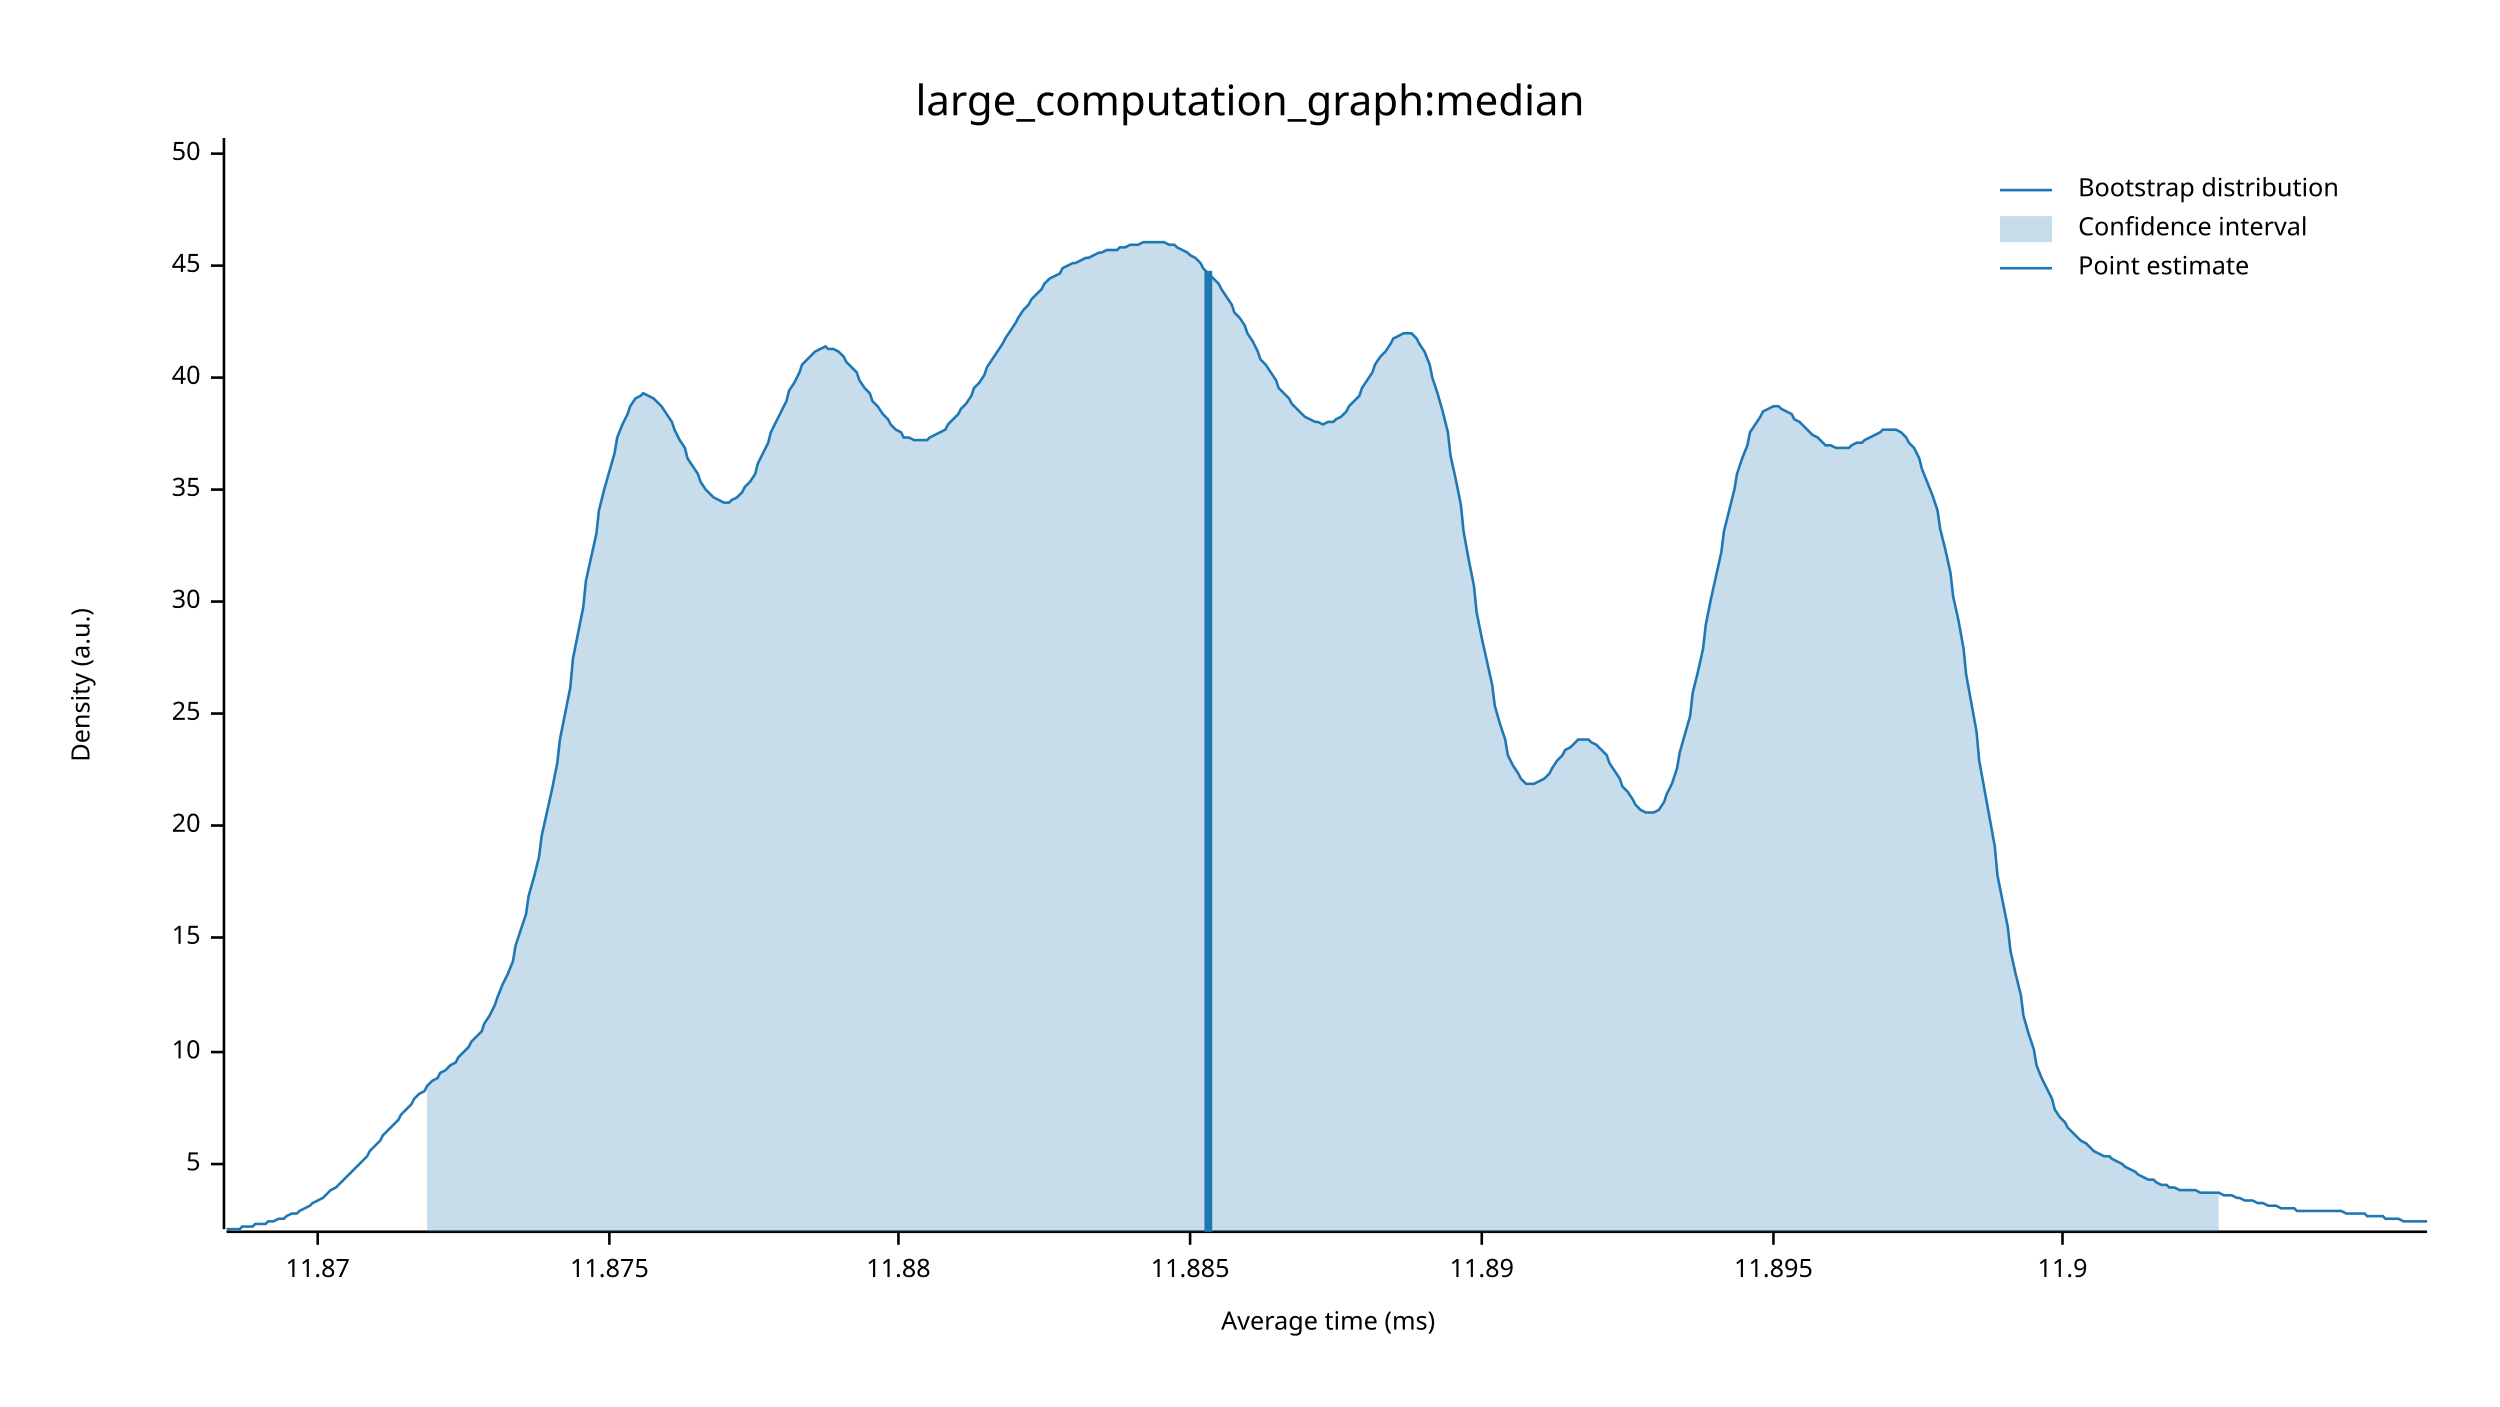
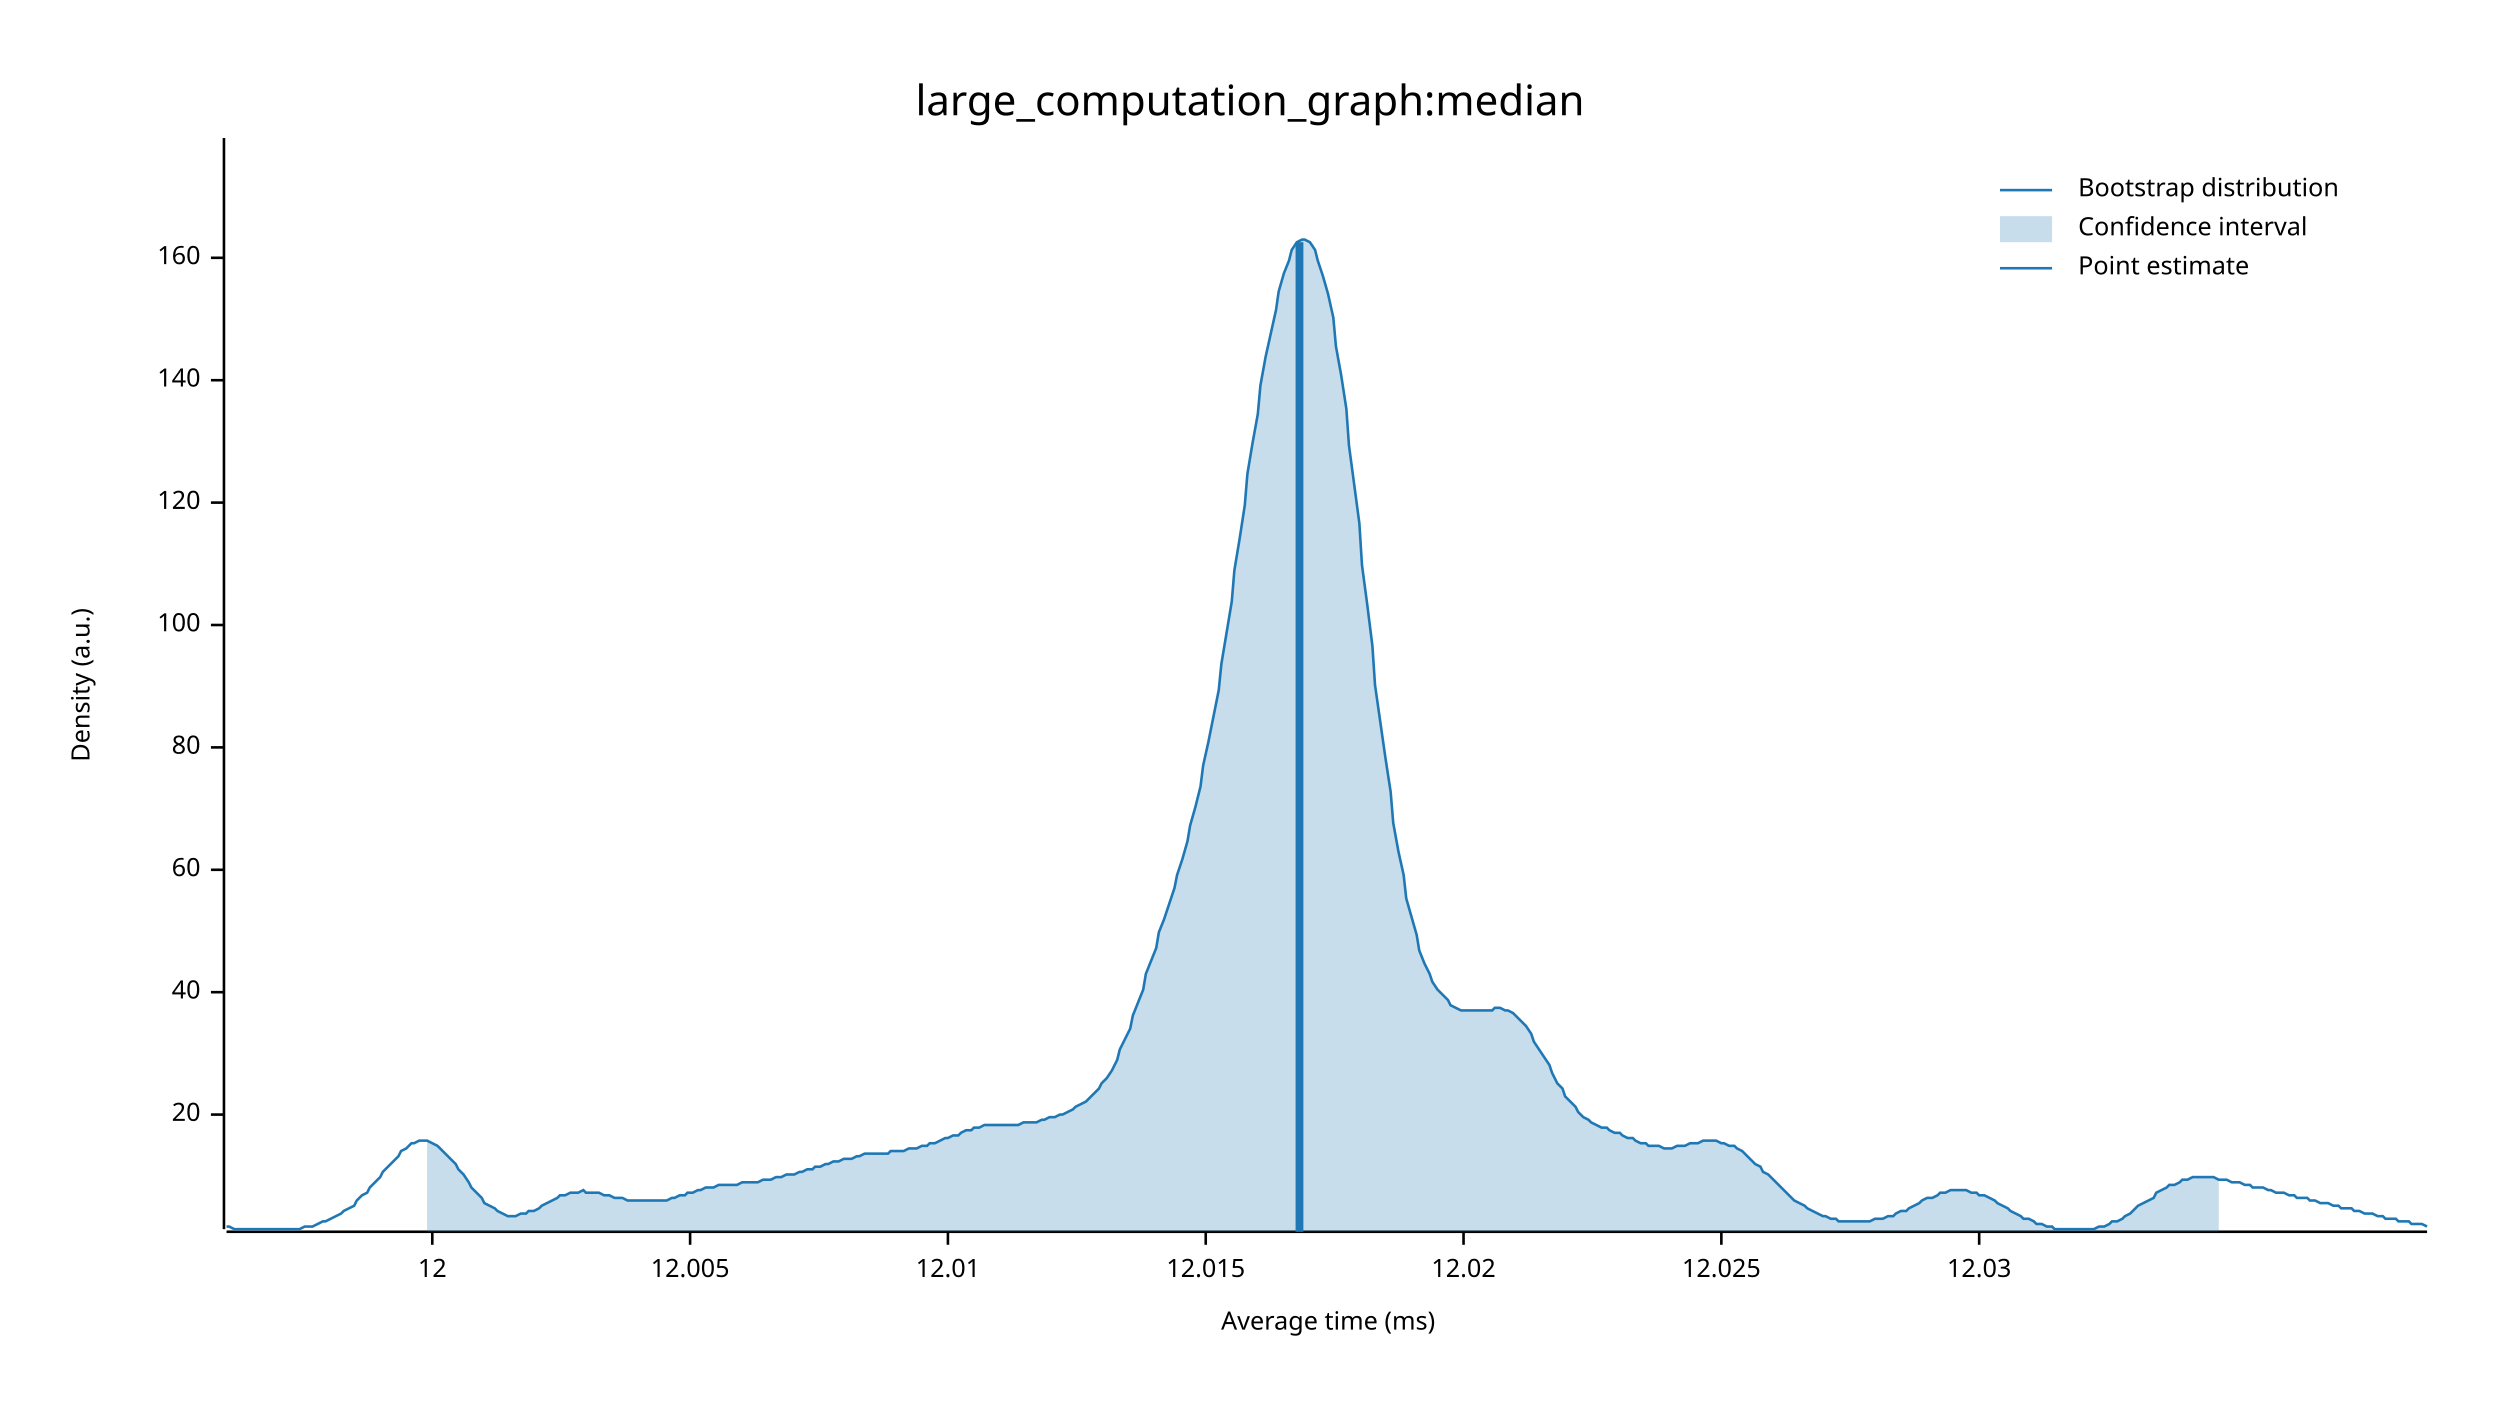
<svg xmlns="http://www.w3.org/2000/svg" width="960" height="540" viewBox="0 0 960 540">
  <text x="480" y="32" dy="0.76em" text-anchor="middle" font-family="sans-serif" font-size="16.129" opacity="1" fill="#000000">
large_computation_graph:median
</text>
  <text x="27" y="263" dy="0.76em" text-anchor="middle" font-family="sans-serif" font-size="9.677" opacity="1" fill="#000000" transform="rotate(270, 27, 263)">
Density (a.u.)
</text>
  <text x="510" y="513" dy="-0.5ex" text-anchor="middle" font-family="sans-serif" font-size="9.677" opacity="1" fill="#000000">
Average time (ms)
</text>
  <polyline fill="none" opacity="1" stroke="#000000" stroke-width="1" points="86,53 86,472 " />
-   <text x="77" y="447" dy="0.5ex" text-anchor="end" font-family="sans-serif" font-size="9.677" opacity="1" fill="#000000">
- 5
- </text>
-   <polyline fill="none" opacity="1" stroke="#000000" stroke-width="1" points="81,447 86,447 " />
-   <text x="77" y="404" dy="0.5ex" text-anchor="end" font-family="sans-serif" font-size="9.677" opacity="1" fill="#000000">
- 10
- </text>
-   <polyline fill="none" opacity="1" stroke="#000000" stroke-width="1" points="81,404 86,404 " />
-   <text x="77" y="360" dy="0.5ex" text-anchor="end" font-family="sans-serif" font-size="9.677" opacity="1" fill="#000000">
- 15
- </text>
-   <polyline fill="none" opacity="1" stroke="#000000" stroke-width="1" points="81,360 86,360 " />
-   <text x="77" y="317" dy="0.5ex" text-anchor="end" font-family="sans-serif" font-size="9.677" opacity="1" fill="#000000">
+   <text x="77" y="428" dy="0.5ex" text-anchor="end" font-family="sans-serif" font-size="9.677" opacity="1" fill="#000000">
20
</text>
-   <polyline fill="none" opacity="1" stroke="#000000" stroke-width="1" points="81,317 86,317 " />
-   <text x="77" y="274" dy="0.5ex" text-anchor="end" font-family="sans-serif" font-size="9.677" opacity="1" fill="#000000">
- 25
- </text>
-   <polyline fill="none" opacity="1" stroke="#000000" stroke-width="1" points="81,274 86,274 " />
-   <text x="77" y="231" dy="0.5ex" text-anchor="end" font-family="sans-serif" font-size="9.677" opacity="1" fill="#000000">
- 30
- </text>
-   <polyline fill="none" opacity="1" stroke="#000000" stroke-width="1" points="81,231 86,231 " />
-   <text x="77" y="188" dy="0.5ex" text-anchor="end" font-family="sans-serif" font-size="9.677" opacity="1" fill="#000000">
- 35
- </text>
-   <polyline fill="none" opacity="1" stroke="#000000" stroke-width="1" points="81,188 86,188 " />
-   <text x="77" y="145" dy="0.5ex" text-anchor="end" font-family="sans-serif" font-size="9.677" opacity="1" fill="#000000">
+   <polyline fill="none" opacity="1" stroke="#000000" stroke-width="1" points="81,428 86,428 " />
+   <text x="77" y="381" dy="0.5ex" text-anchor="end" font-family="sans-serif" font-size="9.677" opacity="1" fill="#000000">
40
</text>
-   <polyline fill="none" opacity="1" stroke="#000000" stroke-width="1" points="81,145 86,145 " />
-   <text x="77" y="102" dy="0.5ex" text-anchor="end" font-family="sans-serif" font-size="9.677" opacity="1" fill="#000000">
- 45
+   <polyline fill="none" opacity="1" stroke="#000000" stroke-width="1" points="81,381 86,381 " />
+   <text x="77" y="334" dy="0.5ex" text-anchor="end" font-family="sans-serif" font-size="9.677" opacity="1" fill="#000000">
+ 60
</text>
-   <polyline fill="none" opacity="1" stroke="#000000" stroke-width="1" points="81,102 86,102 " />
-   <text x="77" y="59" dy="0.5ex" text-anchor="end" font-family="sans-serif" font-size="9.677" opacity="1" fill="#000000">
- 50
+   <polyline fill="none" opacity="1" stroke="#000000" stroke-width="1" points="81,334 86,334 " />
+   <text x="77" y="287" dy="0.5ex" text-anchor="end" font-family="sans-serif" font-size="9.677" opacity="1" fill="#000000">
+ 80
</text>
-   <polyline fill="none" opacity="1" stroke="#000000" stroke-width="1" points="81,59 86,59 " />
+   <polyline fill="none" opacity="1" stroke="#000000" stroke-width="1" points="81,287 86,287 " />
+   <text x="77" y="240" dy="0.5ex" text-anchor="end" font-family="sans-serif" font-size="9.677" opacity="1" fill="#000000">
+ 100
+ </text>
+   <polyline fill="none" opacity="1" stroke="#000000" stroke-width="1" points="81,240 86,240 " />
+   <text x="77" y="193" dy="0.5ex" text-anchor="end" font-family="sans-serif" font-size="9.677" opacity="1" fill="#000000">
+ 120
+ </text>
+   <polyline fill="none" opacity="1" stroke="#000000" stroke-width="1" points="81,193 86,193 " />
+   <text x="77" y="146" dy="0.5ex" text-anchor="end" font-family="sans-serif" font-size="9.677" opacity="1" fill="#000000">
+ 140
+ </text>
+   <polyline fill="none" opacity="1" stroke="#000000" stroke-width="1" points="81,146 86,146 " />
+   <text x="77" y="99" dy="0.5ex" text-anchor="end" font-family="sans-serif" font-size="9.677" opacity="1" fill="#000000">
+ 160
+ </text>
+   <polyline fill="none" opacity="1" stroke="#000000" stroke-width="1" points="81,99 86,99 " />
  <polyline fill="none" opacity="1" stroke="#000000" stroke-width="1" points="87,473 932,473 " />
-   <text x="122" y="483" dy="0.76em" text-anchor="middle" font-family="sans-serif" font-size="9.677" opacity="1" fill="#000000">
- 11.87
+   <text x="166" y="483" dy="0.76em" text-anchor="middle" font-family="sans-serif" font-size="9.677" opacity="1" fill="#000000">
+ 12
</text>
-   <polyline fill="none" opacity="1" stroke="#000000" stroke-width="1" points="122,473 122,478 " />
-   <text x="234" y="483" dy="0.76em" text-anchor="middle" font-family="sans-serif" font-size="9.677" opacity="1" fill="#000000">
- 11.875
+   <polyline fill="none" opacity="1" stroke="#000000" stroke-width="1" points="166,473 166,478 " />
+   <text x="265" y="483" dy="0.76em" text-anchor="middle" font-family="sans-serif" font-size="9.677" opacity="1" fill="#000000">
+ 12.005
</text>
-   <polyline fill="none" opacity="1" stroke="#000000" stroke-width="1" points="234,473 234,478 " />
-   <text x="345" y="483" dy="0.76em" text-anchor="middle" font-family="sans-serif" font-size="9.677" opacity="1" fill="#000000">
- 11.88
+   <polyline fill="none" opacity="1" stroke="#000000" stroke-width="1" points="265,473 265,478 " />
+   <text x="364" y="483" dy="0.76em" text-anchor="middle" font-family="sans-serif" font-size="9.677" opacity="1" fill="#000000">
+ 12.01
</text>
-   <polyline fill="none" opacity="1" stroke="#000000" stroke-width="1" points="345,473 345,478 " />
-   <text x="457" y="483" dy="0.76em" text-anchor="middle" font-family="sans-serif" font-size="9.677" opacity="1" fill="#000000">
- 11.885
+   <polyline fill="none" opacity="1" stroke="#000000" stroke-width="1" points="364,473 364,478 " />
+   <text x="463" y="483" dy="0.76em" text-anchor="middle" font-family="sans-serif" font-size="9.677" opacity="1" fill="#000000">
+ 12.015
</text>
-   <polyline fill="none" opacity="1" stroke="#000000" stroke-width="1" points="457,473 457,478 " />
-   <text x="569" y="483" dy="0.76em" text-anchor="middle" font-family="sans-serif" font-size="9.677" opacity="1" fill="#000000">
- 11.89
+   <polyline fill="none" opacity="1" stroke="#000000" stroke-width="1" points="463,473 463,478 " />
+   <text x="562" y="483" dy="0.76em" text-anchor="middle" font-family="sans-serif" font-size="9.677" opacity="1" fill="#000000">
+ 12.02
</text>
-   <polyline fill="none" opacity="1" stroke="#000000" stroke-width="1" points="569,473 569,478 " />
-   <text x="681" y="483" dy="0.76em" text-anchor="middle" font-family="sans-serif" font-size="9.677" opacity="1" fill="#000000">
- 11.895
+   <polyline fill="none" opacity="1" stroke="#000000" stroke-width="1" points="562,473 562,478 " />
+   <text x="661" y="483" dy="0.76em" text-anchor="middle" font-family="sans-serif" font-size="9.677" opacity="1" fill="#000000">
+ 12.025
</text>
-   <polyline fill="none" opacity="1" stroke="#000000" stroke-width="1" points="681,473 681,478 " />
-   <text x="792" y="483" dy="0.76em" text-anchor="middle" font-family="sans-serif" font-size="9.677" opacity="1" fill="#000000">
- 11.9
+   <polyline fill="none" opacity="1" stroke="#000000" stroke-width="1" points="661,473 661,478 " />
+   <text x="760" y="483" dy="0.76em" text-anchor="middle" font-family="sans-serif" font-size="9.677" opacity="1" fill="#000000">
+ 12.03
</text>
-   <polyline fill="none" opacity="1" stroke="#000000" stroke-width="1" points="792,473 792,478 " />
-   <polyline fill="none" opacity="1" stroke="#1F78B4" stroke-width="1" points="87,472 88,472 90,472 92,472 93,471 95,471 97,471 98,470 100,470 102,470 103,469 105,469 107,468 109,468 110,467 112,466 114,466 115,465 117,464 119,463 120,462 122,461 124,460 125,459 127,457 129,456 131,454 132,453 134,451 136,449 137,448 139,446 141,444 142,442 144,440 146,438 147,436 149,434 151,432 153,430 154,428 156,426 158,424 159,422 161,420 163,419 164,417 166,415 168,414 169,412 171,411 173,409 175,408 176,406 178,404 180,402 181,400 183,398 185,396 186,393 188,390 190,386 191,383 193,378 195,374 197,369 198,363 200,357 202,351 203,344 205,337 207,329 208,321 210,312 212,303 214,293 215,284 217,274 219,264 220,253 222,243 224,233 225,223 227,214 229,205 230,196 232,188 234,181 236,174 237,168 239,163 241,159 242,156 244,153 246,152 247,151 249,152 251,153 252,154 254,156 256,159 258,162 259,165 261,169 263,172 264,176 266,179 268,182 269,185 271,188 273,190 274,191 276,192 278,193 280,193 281,192 283,191 285,189 286,187 288,185 290,182 291,178 293,174 295,170 296,166 298,162 300,158 302,154 303,150 305,147 307,143 308,140 310,138 312,136 313,135 315,134 317,133 318,134 320,134 322,135 324,137 325,139 327,141 329,143 330,146 332,149 334,151 335,154 337,156 339,159 341,161 342,163 344,165 346,166 347,168 349,168 351,169 352,169 354,169 356,169 357,168 359,167 361,166 363,165 364,163 366,161 368,159 369,157 371,155 373,152 374,149 376,147 378,144 379,141 381,138 383,135 385,132 386,130 388,127 390,124 391,122 393,119 395,117 396,115 398,113 400,111 401,109 403,107 405,106 407,105 408,103 410,102 412,101 413,101 415,100 417,99 418,99 420,98 422,97 423,97 425,96 427,96 429,96 430,95 432,95 434,94 435,94 437,94 439,93 440,93 442,93 444,93 445,93 447,93 449,94 451,94 452,95 454,96 456,97 457,98 459,99 461,101 462,103 464,105 466,107 468,109 469,111 471,114 473,117 474,120 476,122 478,125 479,128 481,131 483,135 484,138 486,140 488,143 490,146 491,149 493,151 495,153 496,155 498,157 500,159 501,160 503,161 505,162 506,162 508,163 510,162 512,162 513,161 515,160 517,158 518,156 520,154 522,152 523,149 525,146 527,143 528,140 530,137 532,135 534,132 535,130 537,129 539,128 540,128 542,128 544,130 545,132 547,135 549,140 550,145 552,151 554,158 556,166 557,175 559,184 561,194 562,204 564,215 566,225 567,235 569,245 571,254 573,263 574,271 576,278 578,284 579,290 581,294 583,297 584,299 586,301 588,301 589,301 591,300 593,299 595,297 596,295 598,292 600,290 601,288 603,287 605,285 606,284 608,284 610,284 611,285 613,286 615,288 617,290 618,293 620,296 622,299 623,302 625,304 627,307 628,309 630,311 632,312 633,312 635,312 637,311 639,308 640,305 642,301 644,295 645,289 647,282 649,275 650,266 652,258 654,249 655,240 657,230 659,221 661,212 662,204 664,196 666,188 667,182 669,176 671,171 672,166 674,163 676,160 677,158 679,157 681,156 683,156 684,157 686,158 688,159 689,161 691,162 693,164 694,165 696,167 698,168 700,170 701,171 703,171 705,172 706,172 708,172 710,172 711,171 713,170 715,170 716,169 718,168 720,167 722,166 723,165 725,165 727,165 728,165 730,166 732,168 733,170 735,172 737,176 738,180 740,185 742,190 744,196 745,203 747,211 749,220 750,229 752,238 754,249 755,259 757,270 759,281 760,292 762,303 764,314 766,325 767,336 769,346 771,356 772,365 774,374 776,382 777,390 779,397 781,403 782,409 784,414 786,418 788,422 789,426 791,429 793,431 794,433 796,435 798,437 799,438 801,439 803,441 804,442 806,443 808,444 810,444 811,445 813,446 815,447 816,448 818,449 820,450 821,451 823,452 825,453 827,453 828,454 830,455 832,455 833,456 835,456 837,457 838,457 840,457 842,457 843,457 845,458 847,458 849,458 850,458 852,458 854,459 855,459 857,459 859,460 860,460 862,461 864,461 865,461 867,462 869,462 871,463 872,463 874,463 876,464 877,464 879,464 881,464 882,465 884,465 886,465 887,465 889,465 891,465 893,465 894,465 896,465 898,465 899,465 901,466 903,466 904,466 906,466 908,466 909,467 911,467 913,467 915,467 916,468 918,468 920,468 921,468 923,469 925,469 926,469 928,469 930,469 932,469 " />
-   <polygon opacity="0.25" fill="#1F78B4" points="164,417 166,415 168,414 169,412 171,411 173,409 175,408 176,406 178,404 180,402 181,400 183,398 185,396 186,393 188,390 190,386 191,383 193,378 195,374 197,369 198,363 200,357 202,351 203,344 205,337 207,329 208,321 210,312 212,303 214,293 215,284 217,274 219,264 220,253 222,243 224,233 225,223 227,214 229,205 230,196 232,188 234,181 236,174 237,168 239,163 241,159 242,156 244,153 246,152 247,151 249,152 251,153 252,154 254,156 256,159 258,162 259,165 261,169 263,172 264,176 266,179 268,182 269,185 271,188 273,190 274,191 276,192 278,193 280,193 281,192 283,191 285,189 286,187 288,185 290,182 291,178 293,174 295,170 296,166 298,162 300,158 302,154 303,150 305,147 307,143 308,140 310,138 312,136 313,135 315,134 317,133 318,134 320,134 322,135 324,137 325,139 327,141 329,143 330,146 332,149 334,151 335,154 337,156 339,159 341,161 342,163 344,165 346,166 347,168 349,168 351,169 352,169 354,169 356,169 357,168 359,167 361,166 363,165 364,163 366,161 368,159 369,157 371,155 373,152 374,149 376,147 378,144 379,141 381,138 383,135 385,132 386,130 388,127 390,124 391,122 393,119 395,117 396,115 398,113 400,111 401,109 403,107 405,106 407,105 408,103 410,102 412,101 413,101 415,100 417,99 418,99 420,98 422,97 423,97 425,96 427,96 429,96 430,95 432,95 434,94 435,94 437,94 439,93 440,93 442,93 444,93 445,93 447,93 449,94 451,94 452,95 454,96 456,97 457,98 459,99 461,101 462,103 464,105 466,107 468,109 469,111 471,114 473,117 474,120 476,122 478,125 479,128 481,131 483,135 484,138 486,140 488,143 490,146 491,149 493,151 495,153 496,155 498,157 500,159 501,160 503,161 505,162 506,162 508,163 510,162 512,162 513,161 515,160 517,158 518,156 520,154 522,152 523,149 525,146 527,143 528,140 530,137 532,135 534,132 535,130 537,129 539,128 540,128 542,128 544,130 545,132 547,135 549,140 550,145 552,151 554,158 556,166 557,175 559,184 561,194 562,204 564,215 566,225 567,235 569,245 571,254 573,263 574,271 576,278 578,284 579,290 581,294 583,297 584,299 586,301 588,301 589,301 591,300 593,299 595,297 596,295 598,292 600,290 601,288 603,287 605,285 606,284 608,284 610,284 611,285 613,286 615,288 617,290 618,293 620,296 622,299 623,302 625,304 627,307 628,309 630,311 632,312 633,312 635,312 637,311 639,308 640,305 642,301 644,295 645,289 647,282 649,275 650,266 652,258 654,249 655,240 657,230 659,221 661,212 662,204 664,196 666,188 667,182 669,176 671,171 672,166 674,163 676,160 677,158 679,157 681,156 683,156 684,157 686,158 688,159 689,161 691,162 693,164 694,165 696,167 698,168 700,170 701,171 703,171 705,172 706,172 708,172 710,172 711,171 713,170 715,170 716,169 718,168 720,167 722,166 723,165 725,165 727,165 728,165 730,166 732,168 733,170 735,172 737,176 738,180 740,185 742,190 744,196 745,203 747,211 749,220 750,229 752,238 754,249 755,259 757,270 759,281 760,292 762,303 764,314 766,325 767,336 769,346 771,356 772,365 774,374 776,382 777,390 779,397 781,403 782,409 784,414 786,418 788,422 789,426 791,429 793,431 794,433 796,435 798,437 799,438 801,439 803,441 804,442 806,443 808,444 810,444 811,445 813,446 815,447 816,448 818,449 820,450 821,451 823,452 825,453 827,453 828,454 830,455 832,455 833,456 835,456 837,457 838,457 840,457 842,457 843,457 845,458 847,458 849,458 850,458 852,458 852,473 164,473 " />
-   <polyline fill="none" opacity="1" stroke="#1F78B4" stroke-width="3" points="464,473 464,104 " />
+   <polyline fill="none" opacity="1" stroke="#000000" stroke-width="1" points="760,473 760,478 " />
+   <polyline fill="none" opacity="1" stroke="#1F78B4" stroke-width="1" points="87,471 88,471 90,472 92,472 93,472 95,472 97,472 98,472 100,472 102,472 103,472 105,472 107,472 109,472 110,472 112,472 114,472 115,472 117,471 119,471 120,471 122,470 124,469 125,469 127,468 129,467 131,466 132,465 134,464 136,463 137,461 139,459 141,458 142,456 144,454 146,452 147,450 149,448 151,446 153,444 154,442 156,441 158,439 159,439 161,438 163,438 164,438 166,439 168,440 169,441 171,443 173,445 175,447 176,449 178,451 180,454 181,456 183,458 185,460 186,462 188,463 190,464 191,465 193,466 195,467 197,467 198,467 200,466 202,466 203,465 205,465 207,464 208,463 210,462 212,461 214,460 215,459 217,459 219,458 220,458 222,458 224,457 225,458 227,458 229,458 230,458 232,459 234,459 236,460 237,460 239,460 241,461 242,461 244,461 246,461 247,461 249,461 251,461 252,461 254,461 256,461 258,460 259,460 261,459 263,459 264,458 266,458 268,457 269,457 271,456 273,456 274,456 276,455 278,455 280,455 281,455 283,455 285,454 286,454 288,454 290,454 291,454 293,453 295,453 296,453 298,452 300,452 302,451 303,451 305,451 307,450 308,450 310,449 312,449 313,448 315,448 317,447 318,447 320,446 322,446 324,445 325,445 327,445 329,444 330,444 332,443 334,443 335,443 337,443 339,443 341,443 342,442 344,442 346,442 347,442 349,441 351,441 352,441 354,440 356,440 357,439 359,439 361,438 363,437 364,437 366,436 368,436 369,435 371,434 373,434 374,433 376,433 378,432 379,432 381,432 383,432 385,432 386,432 388,432 390,432 391,432 393,431 395,431 396,431 398,431 400,430 401,430 403,429 405,429 407,428 408,428 410,427 412,426 413,425 415,424 417,423 418,422 420,420 422,418 423,416 425,414 427,411 429,407 430,403 432,399 434,395 435,390 437,385 439,380 440,374 442,369 444,364 445,358 447,353 449,347 451,341 452,336 454,330 456,323 457,317 459,310 461,302 462,294 464,285 466,275 468,265 469,255 471,243 473,231 474,219 476,207 478,194 479,182 481,170 483,159 484,148 486,137 488,128 490,119 491,112 493,105 495,100 496,96 498,93 500,92 501,92 503,93 505,96 506,100 508,106 510,113 512,122 513,133 515,144 517,157 518,171 520,186 522,201 523,217 525,232 527,248 528,263 530,277 532,291 534,304 535,316 537,327 539,336 540,345 542,352 544,359 545,365 547,370 549,374 550,377 552,380 554,382 556,384 557,386 559,387 561,388 562,388 564,388 566,388 567,388 569,388 571,388 573,388 574,387 576,387 578,388 579,388 581,389 583,391 584,392 586,394 588,397 589,400 591,403 593,406 595,409 596,412 598,416 600,418 601,421 603,423 605,425 606,427 608,429 610,430 611,431 613,432 615,433 617,433 618,434 620,435 622,435 623,436 625,437 627,437 628,438 630,439 632,439 633,440 635,440 637,440 639,441 640,441 642,441 644,440 645,440 647,440 649,439 650,439 652,439 654,438 655,438 657,438 659,438 661,439 662,439 664,440 666,440 667,441 669,442 671,444 672,445 674,447 676,448 677,450 679,451 681,453 683,455 684,456 686,458 688,460 689,461 691,462 693,463 694,464 696,465 698,466 700,467 701,467 703,468 705,468 706,469 708,469 710,469 711,469 713,469 715,469 716,469 718,469 720,468 722,468 723,468 725,467 727,467 728,466 730,465 732,465 733,464 735,463 737,462 738,461 740,460 742,460 744,459 745,458 747,458 749,457 750,457 752,457 754,457 755,457 757,458 759,458 760,459 762,459 764,460 766,461 767,462 769,463 771,464 772,465 774,466 776,467 777,468 779,468 781,469 782,470 784,470 786,471 788,471 789,472 791,472 793,472 794,472 796,472 798,472 799,472 801,472 803,472 804,472 806,471 808,471 810,470 811,469 813,469 815,468 816,467 818,466 820,464 821,463 823,462 825,461 827,460 828,458 830,457 832,456 833,455 835,455 837,454 838,453 840,453 842,452 843,452 845,452 847,452 849,452 850,452 852,453 854,453 855,453 857,454 859,454 860,454 862,455 864,455 865,456 867,456 869,456 871,457 872,457 874,458 876,458 877,458 879,459 881,459 882,460 884,460 886,460 887,461 889,461 891,462 893,462 894,462 896,463 898,463 899,464 901,464 903,464 904,465 906,465 908,466 909,466 911,466 913,467 915,467 916,468 918,468 920,468 921,469 923,469 925,469 926,470 928,470 930,470 932,471 " />
+   <polygon opacity="0.25" fill="#1F78B4" points="164,438 166,439 168,440 169,441 171,443 173,445 175,447 176,449 178,451 180,454 181,456 183,458 185,460 186,462 188,463 190,464 191,465 193,466 195,467 197,467 198,467 200,466 202,466 203,465 205,465 207,464 208,463 210,462 212,461 214,460 215,459 217,459 219,458 220,458 222,458 224,457 225,458 227,458 229,458 230,458 232,459 234,459 236,460 237,460 239,460 241,461 242,461 244,461 246,461 247,461 249,461 251,461 252,461 254,461 256,461 258,460 259,460 261,459 263,459 264,458 266,458 268,457 269,457 271,456 273,456 274,456 276,455 278,455 280,455 281,455 283,455 285,454 286,454 288,454 290,454 291,454 293,453 295,453 296,453 298,452 300,452 302,451 303,451 305,451 307,450 308,450 310,449 312,449 313,448 315,448 317,447 318,447 320,446 322,446 324,445 325,445 327,445 329,444 330,444 332,443 334,443 335,443 337,443 339,443 341,443 342,442 344,442 346,442 347,442 349,441 351,441 352,441 354,440 356,440 357,439 359,439 361,438 363,437 364,437 366,436 368,436 369,435 371,434 373,434 374,433 376,433 378,432 379,432 381,432 383,432 385,432 386,432 388,432 390,432 391,432 393,431 395,431 396,431 398,431 400,430 401,430 403,429 405,429 407,428 408,428 410,427 412,426 413,425 415,424 417,423 418,422 420,420 422,418 423,416 425,414 427,411 429,407 430,403 432,399 434,395 435,390 437,385 439,380 440,374 442,369 444,364 445,358 447,353 449,347 451,341 452,336 454,330 456,323 457,317 459,310 461,302 462,294 464,285 466,275 468,265 469,255 471,243 473,231 474,219 476,207 478,194 479,182 481,170 483,159 484,148 486,137 488,128 490,119 491,112 493,105 495,100 496,96 498,93 500,92 501,92 503,93 505,96 506,100 508,106 510,113 512,122 513,133 515,144 517,157 518,171 520,186 522,201 523,217 525,232 527,248 528,263 530,277 532,291 534,304 535,316 537,327 539,336 540,345 542,352 544,359 545,365 547,370 549,374 550,377 552,380 554,382 556,384 557,386 559,387 561,388 562,388 564,388 566,388 567,388 569,388 571,388 573,388 574,387 576,387 578,388 579,388 581,389 583,391 584,392 586,394 588,397 589,400 591,403 593,406 595,409 596,412 598,416 600,418 601,421 603,423 605,425 606,427 608,429 610,430 611,431 613,432 615,433 617,433 618,434 620,435 622,435 623,436 625,437 627,437 628,438 630,439 632,439 633,440 635,440 637,440 639,441 640,441 642,441 644,440 645,440 647,440 649,439 650,439 652,439 654,438 655,438 657,438 659,438 661,439 662,439 664,440 666,440 667,441 669,442 671,444 672,445 674,447 676,448 677,450 679,451 681,453 683,455 684,456 686,458 688,460 689,461 691,462 693,463 694,464 696,465 698,466 700,467 701,467 703,468 705,468 706,469 708,469 710,469 711,469 713,469 715,469 716,469 718,469 720,468 722,468 723,468 725,467 727,467 728,466 730,465 732,465 733,464 735,463 737,462 738,461 740,460 742,460 744,459 745,458 747,458 749,457 750,457 752,457 754,457 755,457 757,458 759,458 760,459 762,459 764,460 766,461 767,462 769,463 771,464 772,465 774,466 776,467 777,468 779,468 781,469 782,470 784,470 786,471 788,471 789,472 791,472 793,472 794,472 796,472 798,472 799,472 801,472 803,472 804,472 806,471 808,471 810,470 811,469 813,469 815,468 816,467 818,466 820,464 821,463 823,462 825,461 827,460 828,458 830,457 832,456 833,455 835,455 837,454 838,453 840,453 842,452 843,452 845,452 847,452 849,452 850,452 852,453 852,473 164,473 " />
+   <polyline fill="none" opacity="1" stroke="#1F78B4" stroke-width="3" points="499,473 499,93 " />
  <text x="798" y="68" dy="0.76em" text-anchor="start" font-family="sans-serif" font-size="9.677" opacity="1" fill="#000000">
Bootstrap distribution
</text>
  <text x="798" y="83" dy="0.76em" text-anchor="start" font-family="sans-serif" font-size="9.677" opacity="1" fill="#000000">
Confidence interval
</text>
  <text x="798" y="98" dy="0.76em" text-anchor="start" font-family="sans-serif" font-size="9.677" opacity="1" fill="#000000">
Point estimate
</text>
  <polyline fill="none" opacity="1" stroke="#1F78B4" stroke-width="1" points="768,73 788,73 " />
  <rect x="768" y="83" width="20" height="10" opacity="0.25" fill="#1F78B4" stroke="none" />
  <polyline fill="none" opacity="1" stroke="#1F78B4" stroke-width="1" points="768,103 788,103 " />
</svg>
